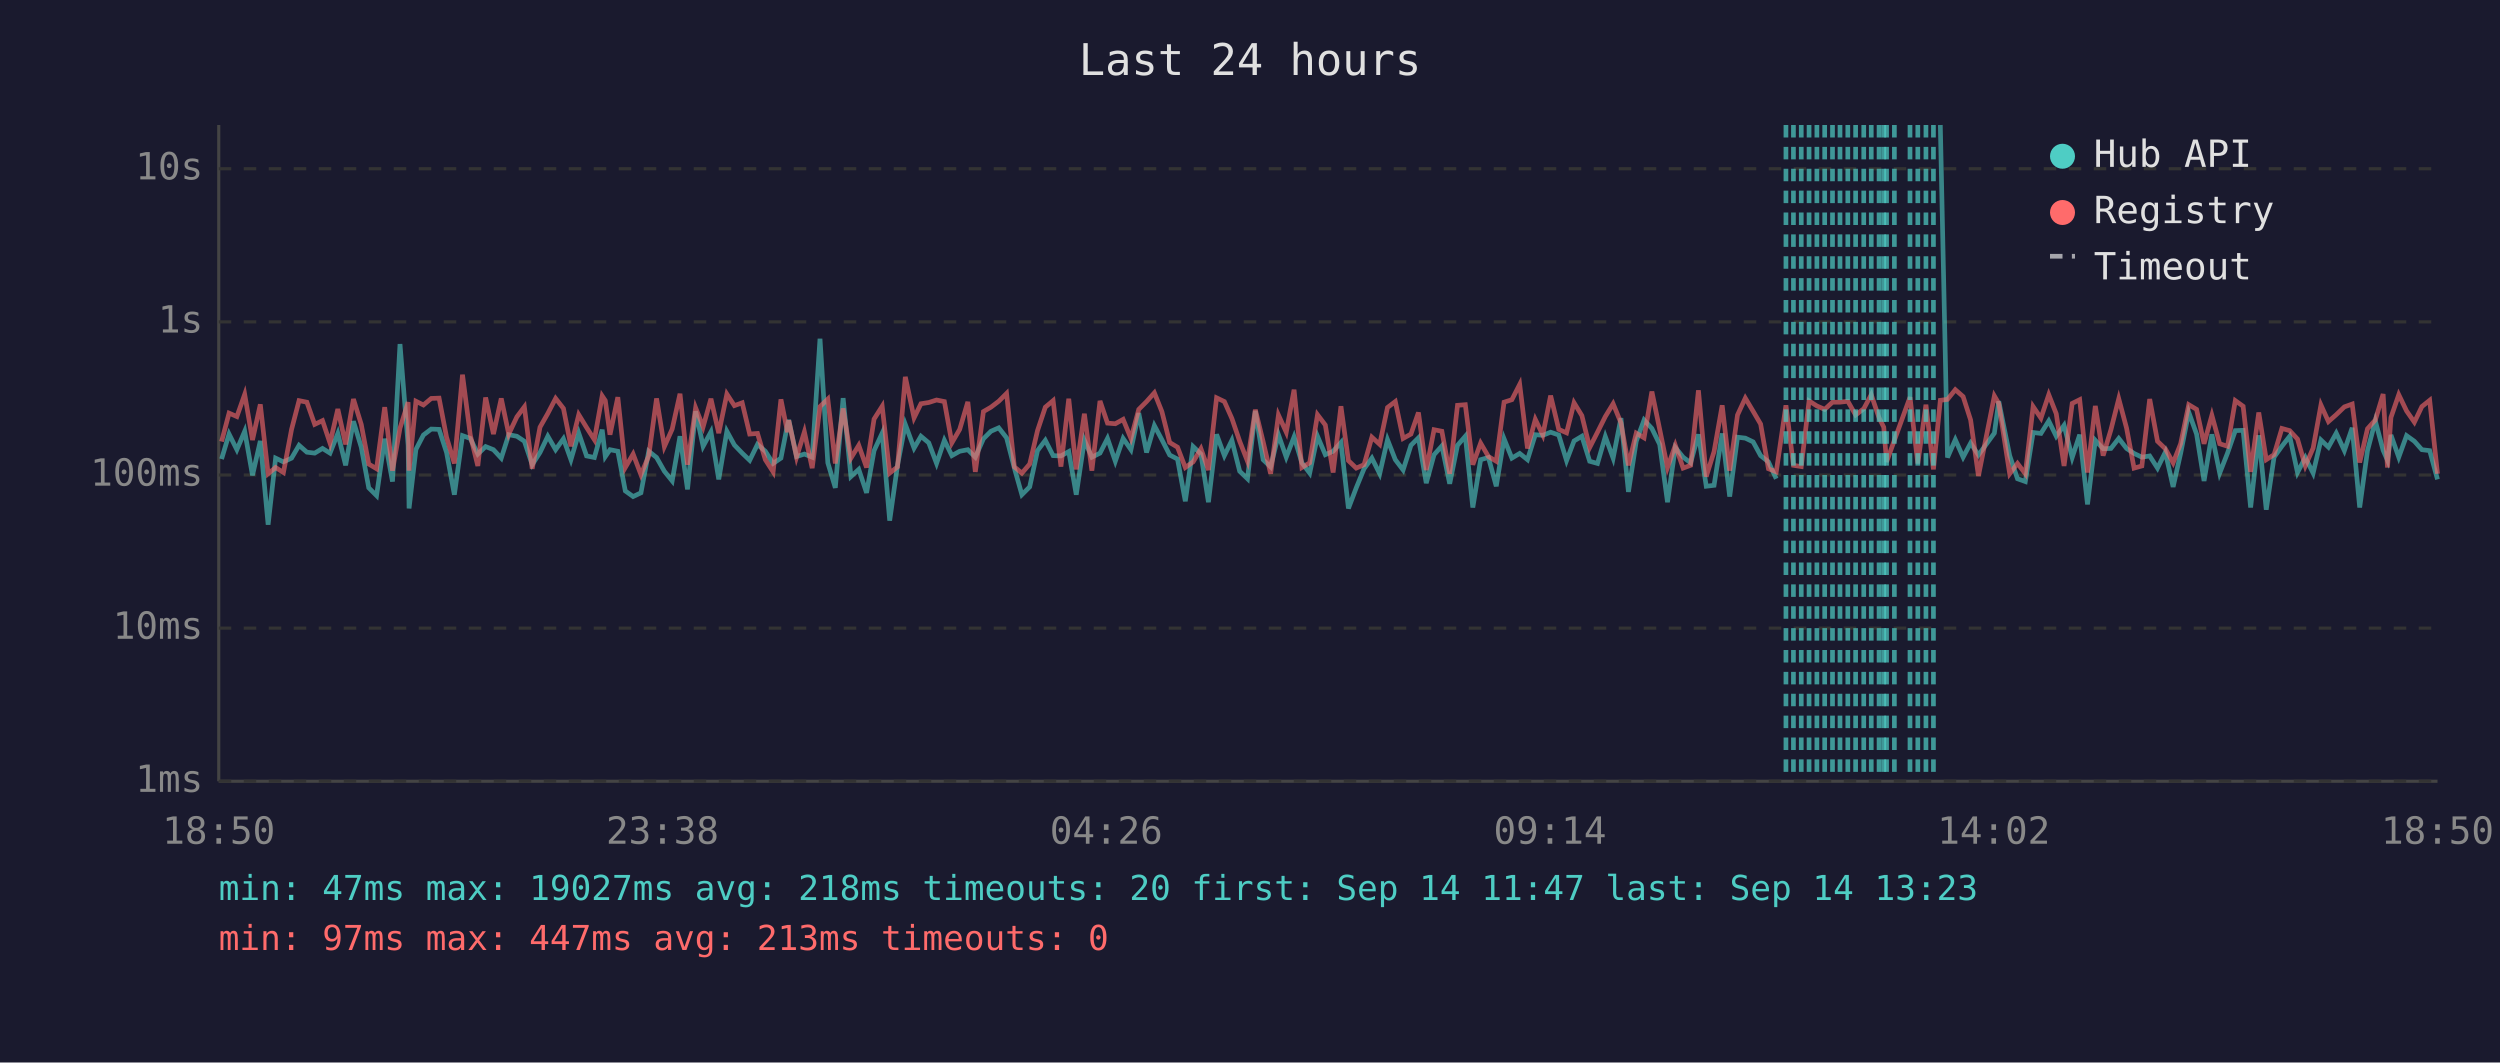
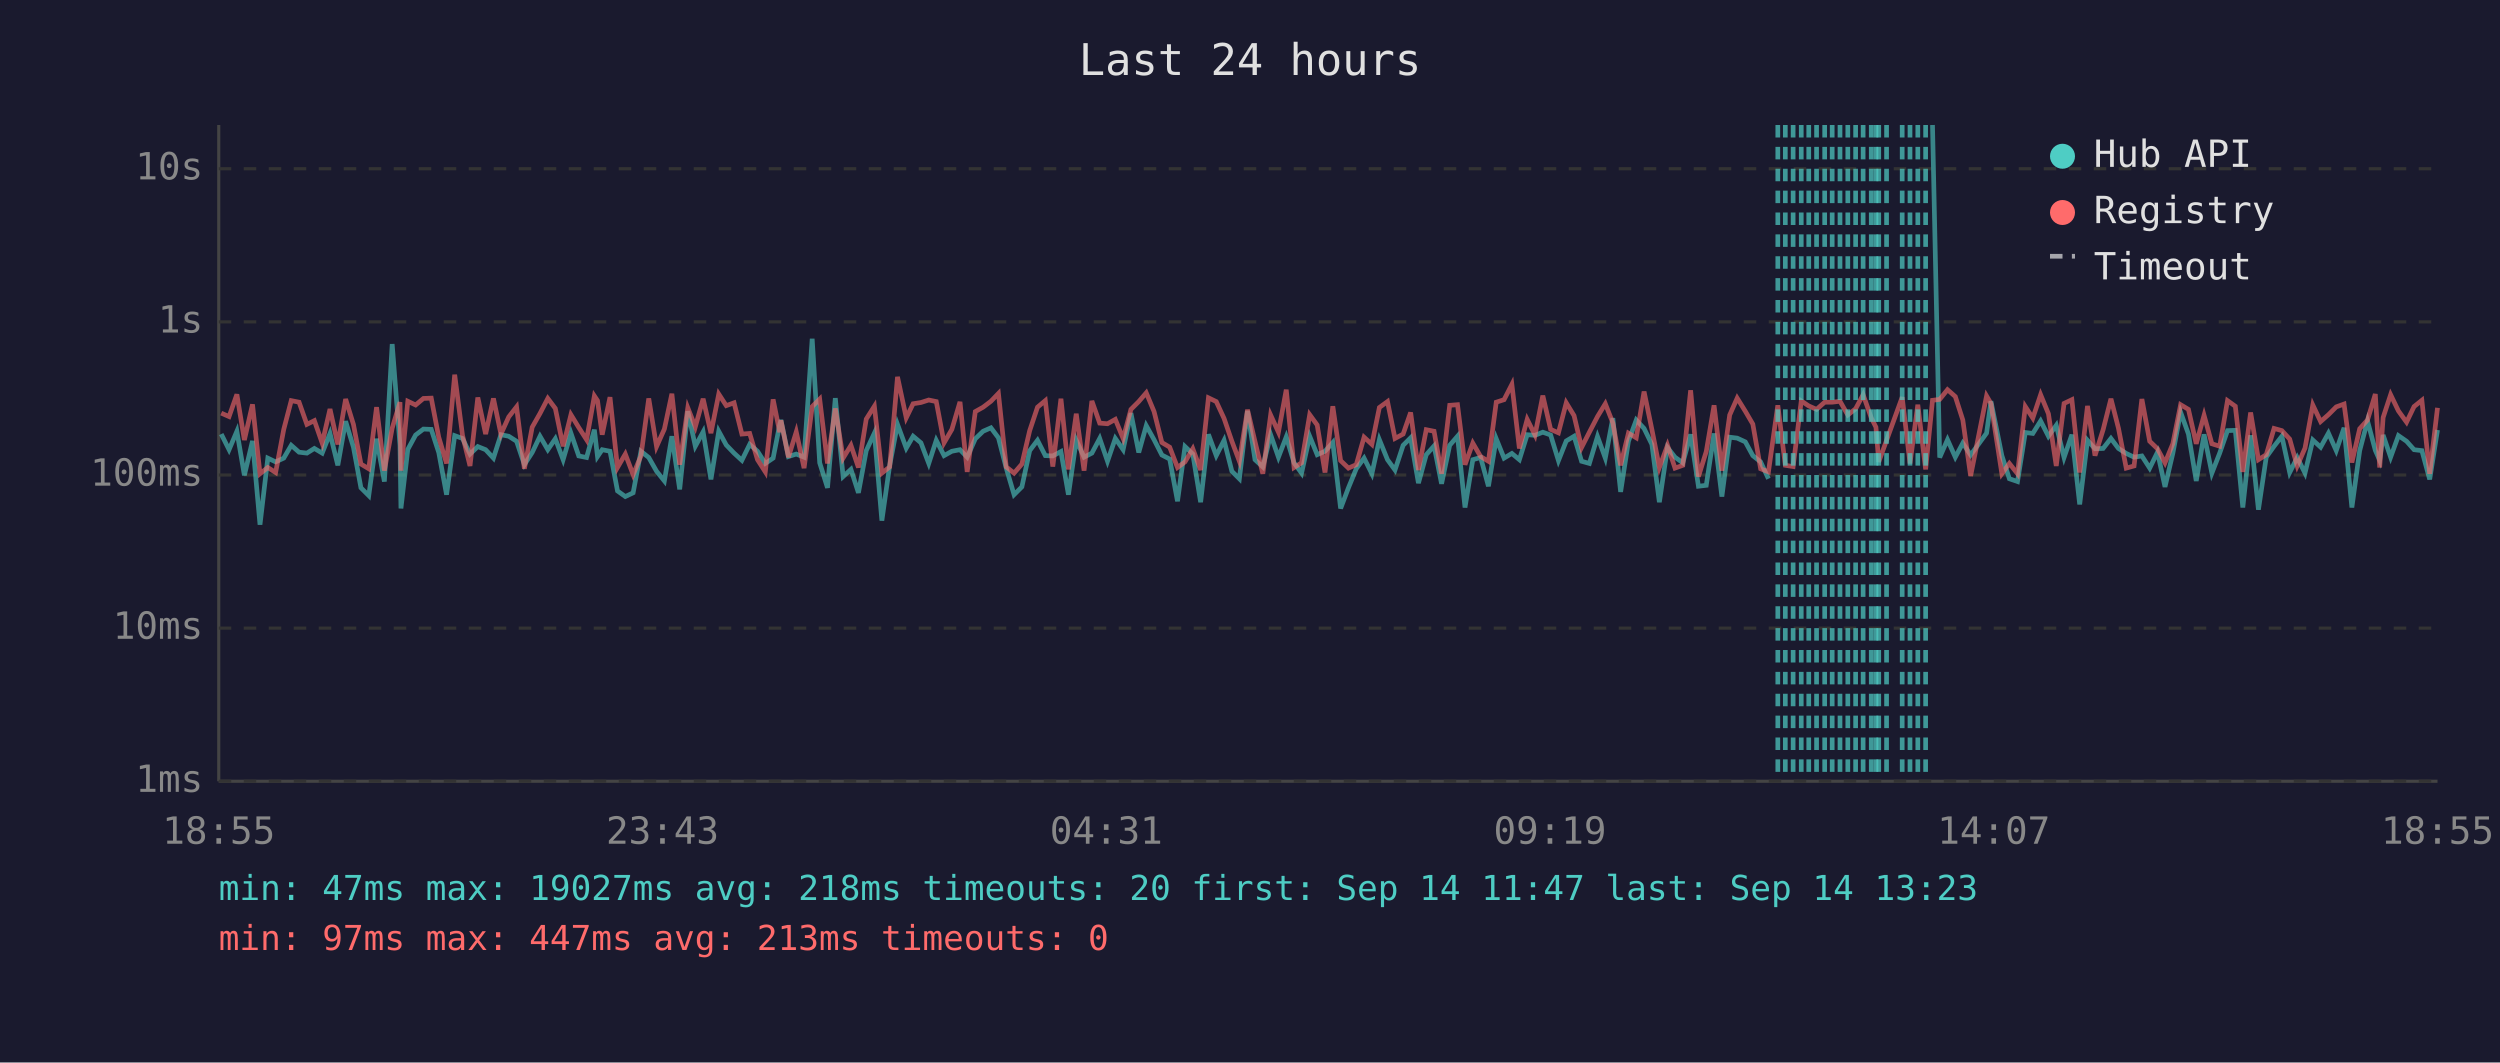
<svg xmlns="http://www.w3.org/2000/svg" viewBox="0 0 800 340" font-family="monospace" font-size="12">
  <rect width="800" height="340" fill="#1a1a2e" />
  <text x="400" y="24" fill="#e0e0e0" font-size="14" text-anchor="middle">Last 24 hours</text>
  <line x1="70" y1="40" x2="70" y2="250" stroke="#444" stroke-width="1" />
  <line x1="70" y1="250" x2="780" y2="250" stroke="#444" stroke-width="1" />
  <line x1="70" y1="250" x2="780" y2="250" stroke="#333" stroke-width="1" stroke-dasharray="4" />
  <text x="65" y="250" fill="#888" text-anchor="end" dominant-baseline="middle">1ms</text>
  <line x1="70" y1="201" x2="780" y2="201" stroke="#333" stroke-width="1" stroke-dasharray="4" />
  <text x="65" y="201" fill="#888" text-anchor="end" dominant-baseline="middle">10ms</text>
  <line x1="70" y1="152" x2="780" y2="152" stroke="#333" stroke-width="1" stroke-dasharray="4" />
  <text x="65" y="152" fill="#888" text-anchor="end" dominant-baseline="middle">100ms</text>
  <line x1="70" y1="103" x2="780" y2="103" stroke="#333" stroke-width="1" stroke-dasharray="4" />
  <text x="65" y="103" fill="#888" text-anchor="end" dominant-baseline="middle">1s</text>
  <line x1="70" y1="54" x2="780" y2="54" stroke="#333" stroke-width="1" stroke-dasharray="4" />
  <text x="65" y="54" fill="#888" text-anchor="end" dominant-baseline="middle">10s</text>
-   <text x="70" y="270" fill="#888" text-anchor="middle">18:50</text>
-   <text x="212" y="270" fill="#888" text-anchor="middle">23:38</text>
-   <text x="354" y="270" fill="#888" text-anchor="middle">04:26</text>
-   <text x="496" y="270" fill="#888" text-anchor="middle">09:14</text>
-   <text x="638" y="270" fill="#888" text-anchor="middle">14:02</text>
-   <text x="780" y="270" fill="#888" text-anchor="middle">18:50</text>
-   <polyline points="70.9,146.9 73.3,138.9 75.8,143.9 78.3,138.0 80.8,152.1 83.3,141.1 85.8,167.9 88.2,146.6 90.7,147.8 93.3,146.6 95.7,142.5 98.2,144.7 100.7,145.0 103.2,143.5 105.6,145.0 108.1,138.7 110.6,148.9 113.1,134.8 115.6,143.1 118.0,156.1 120.5,158.6 123.1,140.4 125.6,154.1 128.0,110.1 130.6,142.5 130.9,162.7 133.1,143.8 135.5,139.2 138.0,137.3 140.5,137.4 142.9,144.8 145.4,158.3 148.0,139.4 150.5,140.3 152.9,145.3 155.4,142.9 157.9,143.9 160.4,146.6 162.8,139.1 165.4,139.6 167.8,141.2 170.3,148.7 172.8,144.8 175.3,139.6 177.8,143.9 180.3,140.4 182.7,147.1 185.2,138.6 187.7,145.9 190.2,146.4 192.7,137.5 193.7,146.1 195.2,143.9 197.7,144.4 200.1,157.1 202.6,158.9 205.1,157.7 207.6,144.4 210.1,146.4 212.6,150.8 215.1,153.9 217.6,139.6 220.0,156.6 222.6,131.6 225.0,142.8 227.5,138.2 230.0,153.4 232.6,138.0 235.0,142.4 237.5,145.0 239.9,147.3 242.4,142.2 244.9,144.4 247.4,148.3 249.9,146.6 252.0,135.9 252.4,134.4 254.9,146.1 257.4,145.3 259.9,146.3 262.4,108.4 264.9,148.1 267.3,156.1 269.8,127.4 272.3,152.5 274.8,150.2 277.3,157.7 279.7,144.2 282.3,138.6 284.7,166.6 287.2,148.9 289.7,135.8 292.5,143.4 294.7,139.6 297.2,141.7 299.7,148.3 302.2,140.9 304.6,145.8 307.1,144.4 309.7,143.9 312.1,146.3 314.7,140.4 317.1,138.0 319.6,136.9 322.1,140.1 324.6,149.8 327.0,158.3 329.5,155.8 332.0,144.2 334.5,140.9 337.0,145.8 339.5,145.9 342.0,144.5 344.4,158.3 347.0,140.9 349.4,146.3 352.0,145.0 354.4,140.3 356.9,147.6 359.4,140.3 361.9,143.9 364.4,132.2 366.9,144.8 369.4,136.2 371.8,140.7 374.3,145.6 376.8,146.9 379.3,160.4 381.8,142.9 384.3,145.3 386.7,160.7 389.3,139.0 391.8,145.8 394.2,140.9 396.7,150.8 399.2,153.2 401.7,131.5 404.2,147.1 406.6,149.4 409.1,139.1 411.6,146.3 414.1,139.8 416.6,148.1 419.1,151.4 421.6,139.6 424.1,145.5 426.6,144.4 429.1,141.6 431.5,162.7 434.0,156.1 436.5,150.0 439.0,146.6 441.5,151.6 444.0,140.7 446.5,147.1 449.0,150.4 451.5,142.5 453.9,140.1 456.4,154.6 458.9,145.5 461.4,142.7 463.9,154.8 466.4,142.5 468.9,139.6 471.3,162.4 473.8,147.1 476.3,146.4 478.8,155.6 481.3,140.4 483.8,146.6 486.3,145.1 488.8,147.1 491.3,139.1 493.7,139.3 496.2,138.3 498.8,139.2 501.3,147.4 503.7,141.1 506.2,139.6 508.7,147.6 511.2,148.3 513.7,139.7 516.2,146.6 518.7,133.8 521.1,157.4 523.6,141.2 526.1,134.4 528.6,137.1 531.1,142.2 533.6,160.7 536.1,143.2 538.6,146.3 541.0,148.1 543.5,139.0 546.0,155.6 548.5,155.3 551.1,138.7 553.5,158.9 556.0,139.9 558.5,140.2 561.0,141.4 563.4,145.8 565.9,147.8 568.4,153.2" fill="none" stroke="#4ecdc4" stroke-width="1.5" opacity="0.6" />
-   <polyline points="620.9,40.0 623.2,146.4 625.7,140.7 628.2,146.3 630.6,141.8 633.1,145.6 638.2,138.6 639.6,128.4 643.1,145.8 645.6,153.2 648.1,154.1 650.6,138.4 653.1,138.7 655.6,134.7 658.0,139.6 660.5,136.1 663.1,146.4 665.5,139.1 668.0,161.4 670.5,140.9 673.0,143.6 675.5,143.5 678.0,140.3 680.5,143.5 682.9,145.1 685.4,146.3 687.9,145.9 690.4,149.8 692.9,144.7 695.4,155.8 697.8,145.1 700.4,131.9 702.9,138.9 705.3,153.9 707.8,139.0 710.3,151.4 712.8,145.0 715.3,137.8 717.8,137.7 720.2,162.4 722.8,139.3 725.2,163.1 727.7,146.3 730.2,142.8 732.7,139.6 735.2,151.2 737.7,146.4 740.2,151.4 742.7,140.8 745.1,143.1 747.6,138.6 750.2,144.2 752.7,136.9 755.1,162.4 757.6,144.2 760.1,134.7 762.6,144.1 764.0,147.3 765.1,139.2 767.6,146.3 770.1,139.4 772.6,141.2 775.0,143.9 777.5,144.2 780.0,153.4" fill="none" stroke="#4ecdc4" stroke-width="1.5" opacity="0.6" />
-   <polyline points="70.9,141.3 73.3,132.2 75.8,133.3 78.3,126.2 80.8,140.8 83.3,129.4 85.8,151.6 88.2,149.6 90.7,151.2 93.3,137.4 95.7,128.2 98.2,128.7 100.7,135.8 103.2,134.6 105.6,141.8 108.1,130.9 110.6,142.2 113.1,127.7 115.6,135.8 118.0,148.5 120.5,150.0 123.1,130.3 125.6,150.6 128.0,137.0 130.6,128.7 130.9,150.6 133.1,128.4 135.5,129.6 138.0,127.5 140.5,127.4 142.9,139.9 145.4,148.3 148.0,119.9 150.5,139.3 152.9,149.1 155.4,127.2 157.9,138.9 160.4,127.5 162.8,138.9 165.4,133.4 167.8,130.2 170.3,150.0 172.8,136.7 175.3,132.3 177.8,127.5 180.3,130.7 182.7,142.8 185.2,132.7 187.7,136.8 190.2,140.7 192.7,126.7 193.7,128.2 195.2,139.1 197.7,127.1 200.1,149.6 202.6,145.3 205.1,151.9 207.6,145.9 210.1,127.5 212.6,142.9 215.1,137.3 217.6,126.0 220.0,148.7 222.6,130.5 225.0,136.6 227.5,127.6 230.0,138.6 232.6,126.1 235.0,129.8 237.5,128.9 239.9,138.9 242.4,138.7 244.9,147.1 247.4,151.0 249.9,127.8 252.0,138.3 252.4,134.5 254.9,146.3 257.4,138.2 259.9,149.8 262.4,130.1 264.9,127.7 267.3,148.3 269.8,130.7 272.3,146.6 274.8,142.5 277.3,149.6 279.7,134.1 282.3,130.0 284.7,151.4 287.2,149.4 289.7,120.6 292.5,133.7 294.7,129.2 297.2,128.8 299.7,128.0 302.2,128.5 304.6,141.7 307.1,137.4 309.7,128.6 312.1,151.0 314.7,131.7 317.1,130.3 319.6,128.4 322.1,125.9 324.6,149.4 327.0,151.4 329.5,148.5 332.0,137.8 334.5,130.3 337.0,128.2 339.5,149.3 342.0,127.6 344.4,150.2 347.0,132.4 349.4,150.6 352.0,128.3 354.4,135.4 356.9,135.6 359.4,134.2 361.9,140.3 364.4,131.0 366.9,128.5 369.4,125.7 371.8,131.7 374.3,141.6 376.8,143.1 379.3,149.6 381.8,147.8 384.3,143.6 386.7,150.4 389.3,127.3 391.8,128.5 394.2,133.9 396.7,141.2 399.2,147.6 401.7,131.1 404.2,141.3 406.6,151.6 409.1,132.8 411.6,138.3 414.1,124.7 416.6,149.6 419.1,148.1 421.6,132.7 424.1,136.0 426.6,151.2 429.1,130.0 431.5,147.4 434.0,149.8 436.5,148.7 439.0,139.9 441.5,142.2 444.0,130.4 446.5,128.5 449.0,140.3 451.5,138.9 453.9,132.0 456.4,150.4 458.9,137.5 461.4,138.0 463.9,151.6 466.4,129.7 468.9,129.5 471.3,148.7 473.8,141.8 476.3,146.1 478.8,147.6 481.3,128.7 483.8,127.9 486.3,123.0 488.8,143.5 491.3,134.2 493.7,139.2 496.2,126.6 498.8,137.4 501.3,138.5 503.7,128.9 506.2,133.0 508.7,143.2 511.2,138.3 513.7,133.3 516.2,129.2 518.7,135.3 521.1,148.9 523.6,138.6 526.1,140.1 528.6,125.3 531.1,137.4 533.6,149.6 536.1,142.5 538.6,149.8 541.0,148.9 543.5,124.9 546.0,152.5 548.5,144.5 551.1,129.7 553.5,150.6 556.0,132.8 558.5,127.4 561.0,131.6 563.4,135.7 565.9,150.0 568.4,151.0 571.5,129.7 573.9,148.9 576.4,149.3 578.9,128.3 581.4,129.9 583.9,131.0 586.4,128.7 588.8,128.7 591.3,128.4 593.8,132.8 596.4,130.8 598.8,126.3 601.3,133.7 602.8,136.7 603.7,147.8 606.2,140.9 611.2,127.1 613.7,148.3 616.3,129.5 618.7,150.2 620.9,128.1 623.2,127.8 625.7,124.7 628.2,126.9 630.6,134.4 633.1,152.3 638.2,126.7 639.6,129.1 643.1,151.6 645.6,148.3 648.1,151.6 650.6,130.1 653.1,133.8 655.6,126.3 658.0,132.4 660.5,149.1 663.1,129.1 665.5,127.9 668.0,151.2 670.5,129.9 673.0,145.8 675.5,137.5 678.0,127.6 680.5,137.0 682.9,149.8 685.4,149.1 687.9,127.7 690.4,141.2 692.9,143.6 695.4,148.1 697.8,142.0 700.4,129.5 702.9,131.0 705.3,142.0 707.8,132.9 710.3,142.0 712.8,142.8 715.3,128.2 717.8,130.0 720.2,151.0 722.8,132.0 725.2,147.1 727.7,145.5 730.2,137.1 732.7,137.8 735.2,140.5 737.7,149.1 740.2,143.4 742.7,129.6 745.1,134.9 747.6,132.7 750.2,130.2 752.7,129.3 755.1,148.0 757.6,137.2 760.1,134.4 762.6,126.1 764.0,149.6 765.1,133.6 767.6,126.3 770.1,131.5 772.6,135.1 775.0,130.1 777.5,128.1 780.0,151.6" fill="none" stroke="#ff6b6b" stroke-width="1.5" opacity="0.6" />
-   <line x1="571.5" y1="40" x2="571.5" y2="250" stroke="#4ecdc4" stroke-width="1.5" stroke-dasharray="4,3" opacity="0.7" />
-   <line x1="573.9" y1="40" x2="573.9" y2="250" stroke="#4ecdc4" stroke-width="1.5" stroke-dasharray="4,3" opacity="0.7" />
+   <text x="70" y="270" fill="#888" text-anchor="middle">18:55</text>
+   <text x="212" y="270" fill="#888" text-anchor="middle">23:43</text>
+   <text x="354" y="270" fill="#888" text-anchor="middle">04:31</text>
+   <text x="496" y="270" fill="#888" text-anchor="middle">09:19</text>
+   <text x="638" y="270" fill="#888" text-anchor="middle">14:07</text>
+   <text x="780" y="270" fill="#888" text-anchor="middle">18:55</text>
+   <polyline points="70.8,138.9 73.3,143.9 75.8,138.0 78.2,152.1 80.8,141.1 83.2,167.9 85.7,146.6 88.2,147.8 90.8,146.6 93.2,142.5 95.7,144.7 98.2,145.0 100.6,143.5 103.1,145.0 105.6,138.7 108.1,148.9 110.6,134.8 113.1,143.1 115.5,156.1 118.0,158.6 120.5,140.4 123.0,154.1 125.5,110.1 128.0,142.5 128.3,162.7 130.5,143.8 133.0,139.2 135.5,137.3 138.0,137.4 140.4,144.8 142.9,158.3 145.5,139.4 148.0,140.3 150.4,145.3 152.9,142.9 155.4,143.9 157.9,146.6 160.3,139.1 162.8,139.6 165.3,141.2 167.8,148.7 170.3,144.8 172.8,139.6 175.3,143.9 177.7,140.4 180.2,147.1 182.7,138.6 185.2,145.9 187.7,146.4 190.2,137.5 191.2,146.1 192.7,143.9 195.2,144.4 197.6,157.1 200.1,158.9 202.6,157.7 205.1,144.4 207.6,146.4 210.1,150.8 212.6,153.9 215.0,139.6 217.5,156.6 220.1,131.6 222.5,142.8 225.0,138.2 227.5,153.4 230.0,138.0 232.4,142.4 234.9,145.0 237.4,147.3 239.9,142.2 242.4,144.4 244.9,148.3 247.4,146.6 249.5,135.9 249.9,134.4 252.3,146.1 254.8,145.3 257.3,146.3 259.9,108.4 262.3,148.1 264.8,156.1 267.3,127.4 269.8,152.5 272.3,150.2 274.7,157.7 277.2,144.2 279.8,138.6 282.2,166.6 284.7,148.9 287.2,135.8 290.0,143.4 292.2,139.6 294.7,141.7 297.2,148.3 299.6,140.9 302.1,145.8 304.6,144.4 307.2,143.9 309.5,146.3 312.1,140.4 314.6,138.0 317.1,136.9 319.5,140.1 322.0,149.8 324.5,158.3 327.0,155.8 329.5,144.2 332.0,140.9 334.5,145.8 336.9,145.9 339.5,144.5 341.9,158.3 344.4,140.9 346.9,146.3 349.4,145.0 351.9,140.3 354.4,147.6 356.9,140.3 359.4,143.9 361.9,132.2 364.4,144.8 366.8,136.2 369.3,140.7 371.8,145.6 374.3,146.9 376.8,160.4 379.2,142.9 381.7,145.3 384.2,160.7 386.7,139.0 389.2,145.8 391.7,140.9 394.2,150.8 396.6,153.2 399.2,131.5 401.6,147.1 404.1,149.4 406.6,139.1 409.1,146.3 411.6,139.8 414.1,148.1 416.5,151.4 419.1,139.6 421.5,145.5 424.0,144.4 426.5,141.6 429.0,162.7 431.5,156.1 434.0,150.0 436.5,146.6 439.0,151.6 441.4,140.7 444.0,147.1 446.4,150.4 449.0,142.5 451.4,140.1 453.9,154.6 456.4,145.5 458.9,142.7 461.3,154.8 463.9,142.5 466.4,139.6 468.8,162.4 471.3,147.1 473.8,146.4 476.3,155.6 478.8,140.4 481.3,146.6 483.8,145.1 486.2,147.1 488.7,139.1 491.2,139.3 493.7,138.3 496.2,139.2 498.7,147.4 501.2,141.1 503.7,139.6 506.1,147.6 508.6,148.3 511.2,139.7 513.7,146.6 516.1,133.8 518.6,157.4 521.1,141.2 523.6,134.4 526.1,137.1 528.6,142.2 531.0,160.7 533.6,143.2 536.0,146.3 538.5,148.1 541.0,139.0 543.5,155.6 546.0,155.3 548.5,138.7 551.0,158.9 553.5,139.9 555.9,140.2 558.5,141.4 560.9,145.8 563.4,147.8 565.9,153.2" fill="none" stroke="#4ecdc4" stroke-width="1.5" opacity="0.6" />
+   <polyline points="618.4,40.0 620.7,146.4 623.2,140.7 625.7,146.3 628.1,141.8 630.6,145.6 635.7,138.6 637.1,128.4 640.6,145.8 643.0,153.2 645.6,154.1 648.1,138.4 650.5,138.7 653.0,134.7 655.5,139.6 658.0,136.1 660.5,146.4 663.0,139.1 665.5,161.4 668.0,140.9 670.4,143.6 673.0,143.5 675.5,140.3 677.9,143.5 680.4,145.1 682.9,146.3 685.4,145.9 687.9,149.8 690.4,144.7 692.8,155.8 695.3,145.1 697.8,131.9 700.3,138.9 702.8,153.9 705.3,139.0 707.8,151.4 710.3,145.0 712.8,137.8 715.3,137.7 717.7,162.4 720.2,139.3 722.7,163.1 725.2,146.3 727.7,142.8 730.2,139.6 732.7,151.2 735.1,146.4 737.6,151.4 740.1,140.8 742.6,143.1 745.1,138.6 747.6,144.2 750.1,136.9 752.6,162.4 755.1,144.2 757.6,134.7 760.1,144.1 761.5,147.3 762.6,139.2 765.0,146.3 767.5,139.4 770.1,141.2 772.5,143.9 775.0,144.2 777.5,153.4 780.0,137.6" fill="none" stroke="#4ecdc4" stroke-width="1.5" opacity="0.6" />
+   <polyline points="70.8,132.2 73.3,133.3 75.8,126.2 78.2,140.8 80.8,129.4 83.2,151.6 85.7,149.6 88.2,151.2 90.8,137.4 93.2,128.2 95.7,128.7 98.2,135.8 100.6,134.6 103.1,141.8 105.6,130.9 108.1,142.2 110.6,127.7 113.1,135.8 115.5,148.5 118.0,150.0 120.5,130.3 123.0,150.6 125.5,137.0 128.0,128.7 128.3,150.6 130.5,128.4 133.0,129.6 135.5,127.5 138.0,127.4 140.4,139.9 142.9,148.3 145.5,119.9 148.0,139.3 150.4,149.1 152.9,127.2 155.4,138.9 157.9,127.5 160.3,138.9 162.8,133.4 165.3,130.2 167.8,150.0 170.3,136.7 172.8,132.3 175.3,127.5 177.7,130.7 180.2,142.8 182.7,132.7 185.2,136.8 187.7,140.7 190.2,126.7 191.2,128.2 192.7,139.1 195.2,127.1 197.6,149.6 200.1,145.3 202.6,151.9 205.1,145.9 207.6,127.5 210.1,142.9 212.6,137.3 215.0,126.0 217.5,148.7 220.1,130.5 222.5,136.6 225.0,127.6 227.5,138.6 230.0,126.1 232.4,129.8 234.9,128.9 237.4,138.9 239.9,138.7 242.4,147.1 244.9,151.0 247.4,127.8 249.5,138.3 249.9,134.5 252.3,146.3 254.8,138.2 257.3,149.8 259.9,130.1 262.3,127.7 264.8,148.3 267.3,130.7 269.8,146.6 272.3,142.5 274.7,149.6 277.2,134.1 279.8,130.0 282.2,151.4 284.7,149.4 287.2,120.6 290.0,133.7 292.2,129.2 294.7,128.8 297.2,128.0 299.6,128.5 302.1,141.7 304.6,137.4 307.2,128.6 309.5,151.0 312.1,131.7 314.6,130.3 317.1,128.4 319.5,125.9 322.0,149.4 324.5,151.4 327.0,148.5 329.5,137.8 332.0,130.3 334.5,128.2 336.9,149.3 339.5,127.6 341.9,150.2 344.4,132.4 346.9,150.6 349.4,128.3 351.9,135.4 354.4,135.6 356.9,134.2 359.4,140.3 361.9,131.0 364.4,128.5 366.8,125.7 369.3,131.7 371.8,141.6 374.3,143.1 376.8,149.6 379.2,147.8 381.7,143.6 384.2,150.4 386.7,127.3 389.2,128.5 391.7,133.9 394.2,141.2 396.6,147.6 399.2,131.1 401.6,141.3 404.1,151.6 406.6,132.8 409.1,138.3 411.6,124.7 414.1,149.6 416.5,148.1 419.1,132.7 421.5,136.0 424.0,151.2 426.5,130.0 429.0,147.4 431.5,149.8 434.0,148.7 436.5,139.9 439.0,142.2 441.4,130.4 444.0,128.5 446.4,140.3 449.0,138.9 451.4,132.0 453.9,150.4 456.4,137.5 458.9,138.0 461.3,151.6 463.9,129.7 466.4,129.5 468.8,148.7 471.3,141.8 473.8,146.1 476.3,147.6 478.8,128.7 481.3,127.9 483.8,123.0 486.2,143.5 488.7,134.2 491.2,139.2 493.7,126.6 496.2,137.4 498.7,138.5 501.2,128.9 503.7,133.0 506.1,143.2 508.6,138.3 511.2,133.3 513.7,129.2 516.1,135.3 518.6,148.9 521.1,138.6 523.6,140.1 526.1,125.3 528.6,137.4 531.0,149.6 533.6,142.5 536.0,149.8 538.5,148.9 541.0,124.9 543.5,152.5 546.0,144.5 548.5,129.7 551.0,150.6 553.5,132.8 555.9,127.4 558.5,131.6 560.9,135.7 563.4,150.0 565.9,151.0 568.9,129.7 571.3,148.9 573.8,149.3 576.4,128.3 578.8,129.9 581.3,131.0 583.9,128.7 586.3,128.7 588.8,128.4 591.3,132.8 593.8,130.8 596.2,126.3 598.8,133.7 600.3,136.7 601.2,147.8 603.7,140.9 608.7,127.1 611.2,148.3 613.7,129.5 616.2,150.2 618.4,128.1 620.7,127.8 623.2,124.7 625.7,126.9 628.1,134.4 630.6,152.3 635.7,126.7 637.1,129.1 640.6,151.6 643.0,148.3 645.6,151.6 648.1,130.1 650.5,133.8 653.0,126.3 655.5,132.4 658.0,149.1 660.5,129.1 663.0,127.9 665.5,151.2 668.0,129.9 670.4,145.8 673.0,137.5 675.5,127.6 677.9,137.0 680.4,149.8 682.9,149.1 685.4,127.7 687.9,141.2 690.4,143.6 692.8,148.1 695.3,142.0 697.8,129.5 700.3,131.0 702.8,142.0 705.3,132.9 707.8,142.0 710.3,142.8 712.8,128.2 715.3,130.0 717.7,151.0 720.2,132.0 722.7,147.1 725.2,145.5 727.7,137.1 730.2,137.8 732.7,140.5 735.1,149.1 737.6,143.4 740.1,129.6 742.6,134.9 745.1,132.7 747.6,130.2 750.1,129.3 752.6,148.0 755.1,137.2 757.6,134.4 760.1,126.1 761.5,149.6 762.6,133.6 765.0,126.3 767.5,131.5 770.1,135.1 772.5,130.1 775.0,128.1 777.5,151.6 780.0,130.5" fill="none" stroke="#ff6b6b" stroke-width="1.5" opacity="0.6" />
+   <line x1="568.9" y1="40" x2="568.9" y2="250" stroke="#4ecdc4" stroke-width="1.5" stroke-dasharray="4,3" opacity="0.7" />
+   <line x1="571.3" y1="40" x2="571.3" y2="250" stroke="#4ecdc4" stroke-width="1.5" stroke-dasharray="4,3" opacity="0.7" />
+   <line x1="573.8" y1="40" x2="573.8" y2="250" stroke="#4ecdc4" stroke-width="1.5" stroke-dasharray="4,3" opacity="0.7" />
  <line x1="576.4" y1="40" x2="576.4" y2="250" stroke="#4ecdc4" stroke-width="1.5" stroke-dasharray="4,3" opacity="0.7" />
-   <line x1="578.9" y1="40" x2="578.9" y2="250" stroke="#4ecdc4" stroke-width="1.5" stroke-dasharray="4,3" opacity="0.7" />
-   <line x1="581.4" y1="40" x2="581.4" y2="250" stroke="#4ecdc4" stroke-width="1.5" stroke-dasharray="4,3" opacity="0.7" />
+   <line x1="578.8" y1="40" x2="578.8" y2="250" stroke="#4ecdc4" stroke-width="1.5" stroke-dasharray="4,3" opacity="0.7" />
+   <line x1="581.3" y1="40" x2="581.3" y2="250" stroke="#4ecdc4" stroke-width="1.5" stroke-dasharray="4,3" opacity="0.7" />
  <line x1="583.9" y1="40" x2="583.9" y2="250" stroke="#4ecdc4" stroke-width="1.5" stroke-dasharray="4,3" opacity="0.7" />
-   <line x1="586.4" y1="40" x2="586.4" y2="250" stroke="#4ecdc4" stroke-width="1.5" stroke-dasharray="4,3" opacity="0.7" />
+   <line x1="586.3" y1="40" x2="586.3" y2="250" stroke="#4ecdc4" stroke-width="1.5" stroke-dasharray="4,3" opacity="0.7" />
  <line x1="588.8" y1="40" x2="588.8" y2="250" stroke="#4ecdc4" stroke-width="1.5" stroke-dasharray="4,3" opacity="0.7" />
  <line x1="591.3" y1="40" x2="591.3" y2="250" stroke="#4ecdc4" stroke-width="1.5" stroke-dasharray="4,3" opacity="0.7" />
  <line x1="593.8" y1="40" x2="593.8" y2="250" stroke="#4ecdc4" stroke-width="1.5" stroke-dasharray="4,3" opacity="0.7" />
-   <line x1="596.4" y1="40" x2="596.4" y2="250" stroke="#4ecdc4" stroke-width="1.5" stroke-dasharray="4,3" opacity="0.7" />
+   <line x1="596.2" y1="40" x2="596.2" y2="250" stroke="#4ecdc4" stroke-width="1.5" stroke-dasharray="4,3" opacity="0.7" />
  <line x1="598.8" y1="40" x2="598.8" y2="250" stroke="#4ecdc4" stroke-width="1.5" stroke-dasharray="4,3" opacity="0.7" />
-   <line x1="601.3" y1="40" x2="601.3" y2="250" stroke="#4ecdc4" stroke-width="1.5" stroke-dasharray="4,3" opacity="0.7" />
-   <line x1="602.8" y1="40" x2="602.8" y2="250" stroke="#4ecdc4" stroke-width="1.5" stroke-dasharray="4,3" opacity="0.7" />
+   <line x1="600.3" y1="40" x2="600.3" y2="250" stroke="#4ecdc4" stroke-width="1.5" stroke-dasharray="4,3" opacity="0.7" />
+   <line x1="601.2" y1="40" x2="601.2" y2="250" stroke="#4ecdc4" stroke-width="1.5" stroke-dasharray="4,3" opacity="0.7" />
  <line x1="603.7" y1="40" x2="603.7" y2="250" stroke="#4ecdc4" stroke-width="1.5" stroke-dasharray="4,3" opacity="0.7" />
-   <line x1="606.2" y1="40" x2="606.2" y2="250" stroke="#4ecdc4" stroke-width="1.5" stroke-dasharray="4,3" opacity="0.7" />
+   <line x1="608.7" y1="40" x2="608.7" y2="250" stroke="#4ecdc4" stroke-width="1.5" stroke-dasharray="4,3" opacity="0.7" />
  <line x1="611.2" y1="40" x2="611.2" y2="250" stroke="#4ecdc4" stroke-width="1.5" stroke-dasharray="4,3" opacity="0.7" />
  <line x1="613.7" y1="40" x2="613.7" y2="250" stroke="#4ecdc4" stroke-width="1.5" stroke-dasharray="4,3" opacity="0.7" />
-   <line x1="616.3" y1="40" x2="616.3" y2="250" stroke="#4ecdc4" stroke-width="1.5" stroke-dasharray="4,3" opacity="0.7" />
-   <line x1="618.7" y1="40" x2="618.7" y2="250" stroke="#4ecdc4" stroke-width="1.5" stroke-dasharray="4,3" opacity="0.7" />
+   <line x1="616.2" y1="40" x2="616.2" y2="250" stroke="#4ecdc4" stroke-width="1.5" stroke-dasharray="4,3" opacity="0.7" />
  <circle cx="660" cy="50" r="4" fill="#4ecdc4" />
  <text x="670" y="50" fill="#e0e0e0" dominant-baseline="middle">Hub API</text>
  <circle cx="660" cy="68" r="4" fill="#ff6b6b" />
  <text x="670" y="68" fill="#e0e0e0" dominant-baseline="middle">Registry</text>
  <line x1="656" y1="82" x2="664" y2="82" stroke="#e0e0e0" stroke-width="1.5" stroke-dasharray="4,3" opacity="0.7" />
  <text x="670" y="86" fill="#e0e0e0" dominant-baseline="middle">Timeout</text>
  <text x="70" y="288" fill="#4ecdc4" font-size="11">min: 47ms  max: 19027ms  avg: 218ms  timeouts: 20  first: Sep 14 11:47  last: Sep 14 13:23</text>
  <text x="70" y="304" fill="#ff6b6b" font-size="11">min: 97ms  max: 447ms  avg: 213ms  timeouts: 0</text>
</svg>
